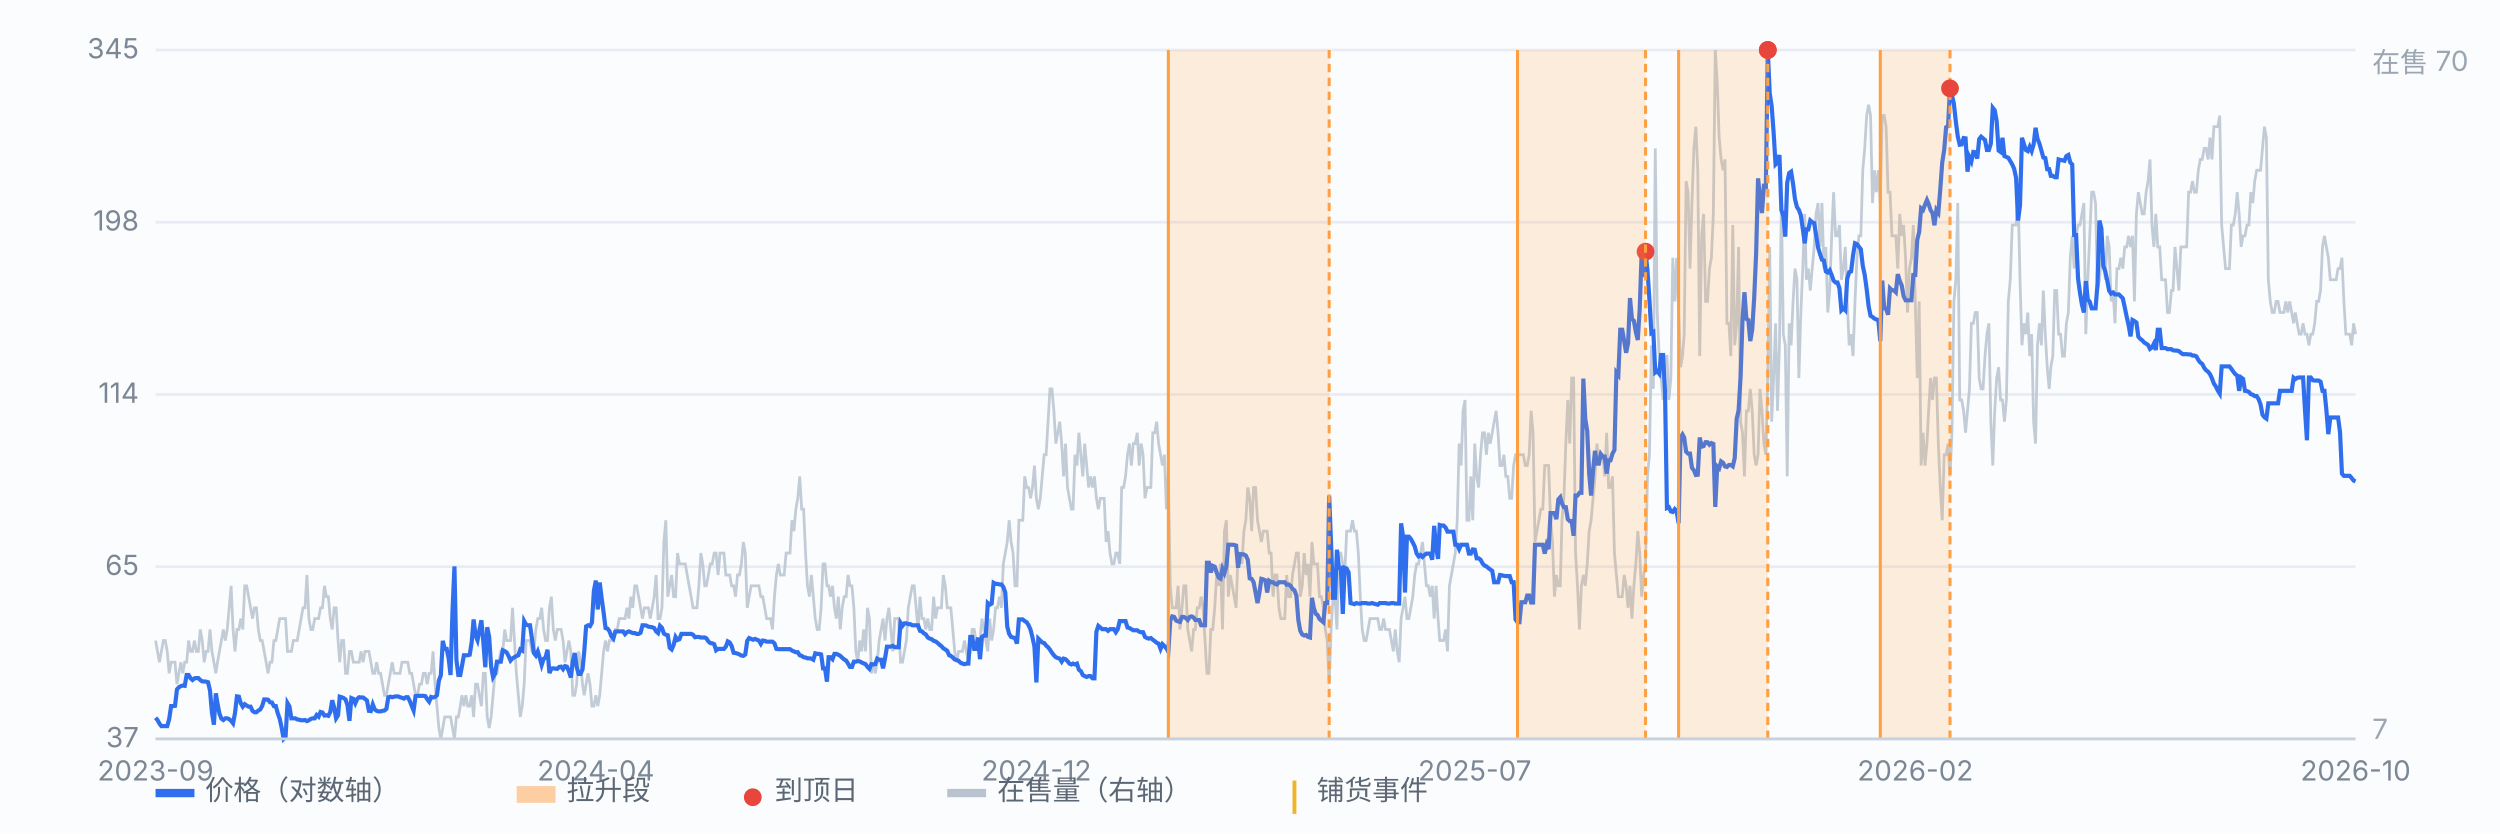
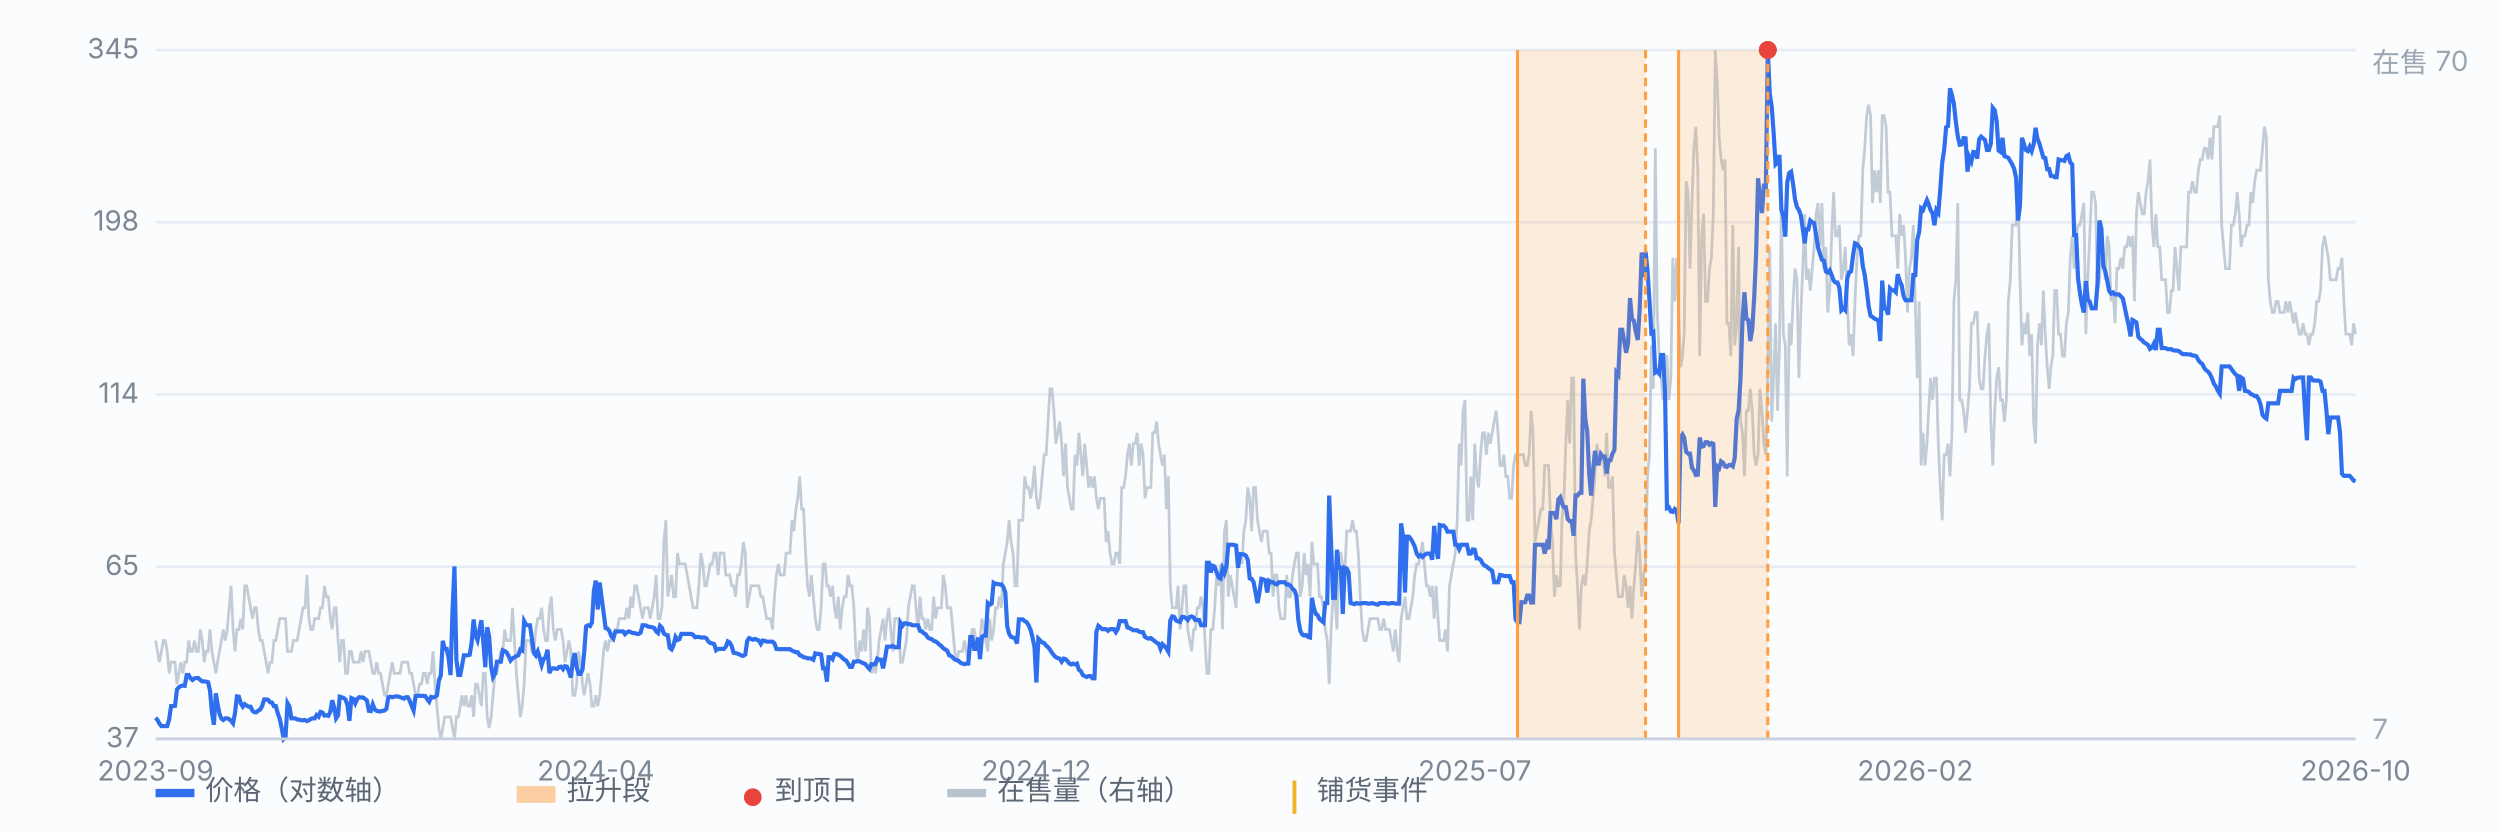
<svg xmlns="http://www.w3.org/2000/svg" viewBox="0 0 900 300" preserveAspectRatio="xMidYMid meet" style="width:100%;max-width:900px;height:auto;display:block" font-family="-apple-system,Segoe UI,Microsoft YaHei,sans-serif" font-size="10">
  <rect x="0" y="0" width="900" height="300" fill="#fbfcfe" />
  <line x1="56" y1="266.0" x2="848" y2="266.0" stroke="#e8edf5" stroke-width="1" />
  <text x="50" y="269.0" text-anchor="end" fill="#7b8794">37</text>
  <line x1="56" y1="204.0" x2="848" y2="204.0" stroke="#e8edf5" stroke-width="1" />
  <text x="50" y="207.0" text-anchor="end" fill="#7b8794">65</text>
  <line x1="56" y1="142.0" x2="848" y2="142.0" stroke="#e8edf5" stroke-width="1" />
  <text x="50" y="145.0" text-anchor="end" fill="#7b8794">114</text>
  <line x1="56" y1="80.0" x2="848" y2="80.0" stroke="#e8edf5" stroke-width="1" />
  <text x="50" y="83.0" text-anchor="end" fill="#7b8794">198</text>
  <line x1="56" y1="18.0" x2="848" y2="18.0" stroke="#e8edf5" stroke-width="1" />
  <text x="50" y="21.0" text-anchor="end" fill="#7b8794">345</text>
  <path d="M56.0 230.6 L56.7 234.5 L57.4 238.4 L58.1 234.5 L58.8 230.6 L59.5 230.6 L60.2 234.5 L60.9 242.4 L61.6 238.4 L62.3 238.4 L63.0 238.4 L63.7 246.3 L64.4 242.4 L65.1 238.4 L65.8 242.4 L66.5 238.4 L67.2 238.4 L67.9 230.6 L68.6 234.5 L69.3 234.5 L70.0 230.6 L70.7 234.5 L71.4 234.5 L72.1 226.6 L72.8 230.6 L73.5 238.4 L74.2 234.5 L74.9 234.5 L75.6 226.6 L76.3 234.5 L77.0 238.4 L77.7 242.4 L78.3 238.4 L79.0 234.5 L79.7 230.6 L80.4 226.6 L81.1 230.6 L81.8 226.6 L82.5 218.8 L83.2 210.9 L83.9 226.6 L84.6 234.5 L85.3 226.6 L86.0 226.6 L86.7 222.7 L87.4 226.6 L88.1 210.9 L88.8 210.9 L89.5 214.8 L90.2 218.8 L90.9 222.7 L91.6 218.8 L92.3 218.8 L93.0 226.6 L93.7 230.6 L94.4 230.6 L95.1 234.5 L95.8 238.4 L96.5 242.4 L97.2 238.4 L97.9 238.4 L98.6 230.6 L99.3 230.6 L100.0 226.6 L100.7 222.7 L101.4 222.7 L102.1 222.7 L102.8 222.7 L103.5 234.5 L104.2 234.5 L104.9 234.5 L105.6 230.6 L106.3 230.6 L107.0 230.6 L107.7 226.6 L108.4 222.7 L109.1 218.8 L109.8 218.8 L110.5 207.0 L111.2 222.7 L111.9 226.6 L112.6 226.6 L113.3 222.7 L114.0 222.7 L114.7 222.7 L115.4 218.8 L116.1 218.8 L116.8 210.9 L117.5 214.8 L118.2 214.8 L118.9 222.7 L119.6 226.6 L120.3 218.8 L121.0 218.8 L121.7 230.6 L122.3 238.4 L123.0 230.6 L123.7 230.6 L124.4 242.4 L125.1 242.4 L125.8 234.5 L126.5 234.5 L127.2 238.4 L127.9 238.4 L128.6 238.4 L129.3 238.4 L130.0 234.5 L130.7 238.4 L131.4 234.5 L132.1 234.5 L132.8 234.5 L133.5 238.4 L134.2 242.4 L134.9 242.4 L135.6 238.4 L136.3 242.4 L137.0 242.4 L137.7 246.3 L138.4 250.3 L139.1 250.3 L139.8 246.3 L140.5 242.4 L141.2 238.4 L141.9 242.4 L142.6 242.4 L143.3 242.4 L144.0 242.4 L144.7 238.4 L145.4 238.4 L146.1 238.4 L146.8 238.4 L147.5 242.4 L148.2 242.4 L148.9 246.3 L149.6 250.3 L150.3 250.3 L151.0 246.3 L151.7 246.3 L152.4 242.4 L153.1 242.4 L153.8 246.3 L154.5 242.4 L155.2 242.4 L155.9 234.5 L156.6 246.3 L157.3 254.2 L158.0 262.1 L158.7 266.0 L159.4 262.1 L160.1 258.1 L160.8 258.1 L161.5 258.1 L162.2 258.1 L162.9 262.1 L163.6 266.0 L164.3 258.1 L165.0 258.1 L165.7 254.2 L166.3 250.3 L167.0 254.2 L167.7 250.3 L168.4 254.2 L169.1 254.2 L169.8 250.3 L170.5 258.1 L171.2 246.3 L171.9 246.3 L172.6 250.3 L173.3 254.2 L174.0 242.4 L174.7 242.4 L175.4 258.1 L176.1 262.1 L176.8 258.1 L177.5 250.3 L178.2 242.4 L178.9 242.4 L179.6 238.4 L180.3 234.5 L181.0 234.5 L181.7 226.6 L182.4 230.6 L183.1 230.6 L183.8 230.6 L184.5 218.8 L185.2 230.6 L185.9 242.4 L186.6 250.3 L187.3 258.1 L188.0 254.2 L188.7 246.3 L189.4 230.6 L190.1 230.6 L190.8 230.6 L191.5 234.5 L192.2 234.5 L192.9 226.6 L193.6 222.7 L194.3 222.7 L195.0 218.8 L195.7 226.6 L196.4 230.6 L197.1 230.6 L197.8 218.8 L198.5 214.8 L199.2 226.6 L199.9 230.6 L200.6 226.6 L201.3 226.6 L202.0 226.6 L202.7 230.6 L203.4 238.4 L204.1 234.5 L204.8 230.6 L205.5 234.5 L206.2 250.3 L206.9 250.3 L207.6 246.3 L208.3 234.5 L209.0 238.4 L209.7 246.3 L210.3 250.3 L211.0 246.3 L211.7 242.4 L212.4 246.3 L213.1 254.2 L213.8 254.2 L214.5 250.3 L215.2 254.2 L215.9 250.3 L216.6 242.4 L217.3 234.5 L218.0 230.6 L218.7 234.5 L219.4 230.6 L220.1 230.6 L220.8 230.6 L221.5 226.6 L222.2 226.6 L222.9 222.7 L223.6 222.7 L224.3 222.7 L225.0 222.7 L225.7 218.8 L226.4 222.7 L227.1 214.8 L227.8 218.8 L228.5 210.9 L229.2 210.9 L229.9 214.8 L230.6 218.8 L231.3 222.7 L232.0 218.8 L232.7 218.8 L233.4 218.8 L234.1 222.7 L234.8 218.8 L235.5 214.8 L236.2 207.0 L236.9 222.7 L237.6 222.7 L238.3 218.8 L239.0 195.1 L239.7 187.3 L240.4 214.8 L241.1 210.9 L241.8 207.0 L242.5 214.8 L243.2 214.8 L243.9 199.1 L244.6 203.0 L245.3 203.0 L246.0 203.0 L246.7 203.0 L247.4 207.0 L248.1 210.9 L248.8 214.8 L249.5 218.8 L250.2 218.8 L250.9 218.8 L251.6 210.9 L252.3 199.1 L253.0 203.0 L253.7 210.9 L254.3 210.9 L255.0 207.0 L255.7 203.0 L256.4 203.0 L257.1 199.1 L257.8 199.1 L258.5 207.0 L259.2 199.1 L259.9 199.1 L260.6 199.1 L261.3 207.0 L262.0 207.0 L262.7 207.0 L263.4 210.9 L264.1 210.9 L264.8 214.8 L265.5 207.0 L266.2 207.0 L266.9 203.0 L267.6 195.1 L268.3 199.1 L269.0 218.8 L269.7 214.8 L270.4 210.9 L271.1 210.9 L271.8 210.9 L272.5 210.9 L273.2 210.9 L273.9 214.8 L274.6 214.8 L275.3 218.8 L276.0 222.7 L276.7 222.7 L277.4 222.7 L278.1 226.6 L278.8 214.8 L279.5 207.0 L280.2 203.0 L280.9 207.0 L281.6 207.0 L282.3 207.0 L283.0 199.1 L283.7 199.1 L284.4 199.1 L285.1 187.3 L285.8 191.2 L286.5 183.3 L287.2 179.4 L287.9 171.5 L288.6 183.3 L289.3 183.3 L290.0 199.1 L290.7 210.9 L291.4 214.8 L292.1 207.0 L292.8 214.8 L293.5 222.7 L294.2 226.6 L294.9 226.6 L295.6 218.8 L296.3 203.0 L297.0 203.0 L297.7 210.9 L298.3 210.9 L299.0 214.8 L299.7 210.9 L300.4 218.8 L301.1 222.7 L301.8 214.8 L302.5 226.6 L303.2 218.8 L303.9 214.8 L304.6 214.8 L305.3 207.0 L306.0 210.9 L306.7 210.9 L307.4 218.8 L308.1 234.5 L308.8 238.4 L309.5 230.6 L310.2 234.5 L310.9 226.6 L311.6 234.5 L312.3 218.8 L313.0 222.7 L313.7 242.4 L314.4 238.4 L315.1 242.4 L315.8 238.4 L316.5 230.6 L317.2 226.6 L317.9 222.7 L318.6 230.6 L319.3 222.7 L320.0 218.8 L320.7 226.6 L321.4 234.5 L322.1 222.7 L322.8 222.7 L323.5 222.7 L324.2 238.4 L324.9 238.4 L325.6 234.5 L326.3 230.6 L327.0 218.8 L327.7 214.8 L328.4 210.9 L329.1 210.9 L329.8 218.8 L330.5 226.6 L331.2 214.8 L331.9 222.7 L332.6 222.7 L333.3 226.6 L334.0 222.7 L334.7 226.6 L335.4 226.6 L336.1 214.8 L336.8 222.7 L337.5 218.8 L338.2 218.8 L338.9 218.8 L339.6 207.0 L340.3 210.9 L341.0 218.8 L341.7 218.8 L342.3 218.8 L343.0 226.6 L343.7 234.5 L344.4 238.4 L345.1 234.5 L345.8 234.5 L346.5 234.5 L347.2 230.6 L347.9 234.5 L348.6 238.4 L349.3 234.5 L350.0 226.6 L350.7 226.6 L351.4 230.6 L352.1 230.6 L352.8 230.6 L353.5 222.7 L354.2 226.6 L354.9 230.6 L355.6 234.5 L356.3 222.7 L357.0 230.6 L357.7 226.6 L358.4 218.8 L359.1 218.8 L359.8 214.8 L360.5 218.8 L361.2 203.0 L361.9 199.1 L362.6 195.1 L363.3 187.3 L364.0 195.1 L364.7 199.1 L365.4 210.9 L366.1 210.9 L366.8 187.3 L367.5 187.3 L368.2 187.3 L368.9 171.5 L369.6 175.5 L370.3 175.5 L371.0 179.4 L371.7 175.5 L372.4 167.6 L373.1 179.4 L373.8 183.3 L374.5 179.4 L375.2 171.5 L375.9 163.7 L376.6 163.7 L377.3 151.8 L378.0 140.0 L378.7 140.0 L379.4 147.9 L380.1 159.7 L380.8 155.8 L381.5 151.8 L382.2 159.7 L382.9 171.5 L383.6 159.7 L384.3 175.5 L385.0 179.4 L385.7 183.3 L386.3 183.3 L387.0 163.7 L387.7 167.6 L388.4 155.8 L389.1 163.7 L389.8 171.5 L390.5 159.7 L391.2 167.6 L391.9 175.5 L392.6 171.5 L393.3 175.5 L394.0 171.5 L394.7 179.4 L395.4 183.3 L396.1 179.4 L396.8 179.4 L397.5 179.4 L398.2 195.1 L398.9 191.2 L399.6 199.1 L400.3 203.0 L401.0 203.0 L401.7 199.1 L402.4 199.1 L403.1 203.0 L403.8 175.5 L404.5 175.5 L405.2 171.5 L405.9 163.7 L406.6 159.7 L407.3 167.6 L408.0 159.7 L408.7 159.7 L409.4 155.8 L410.1 167.6 L410.8 159.7 L411.5 163.7 L412.2 179.4 L412.9 175.5 L413.6 175.5 L414.3 175.5 L415.0 155.8 L415.7 155.8 L416.4 151.8 L417.1 159.7 L417.8 163.7 L418.5 167.6 L419.2 163.7 L419.9 183.3 L420.6 171.5 L421.3 210.9 L422.0 218.8 L422.7 218.8 L423.4 218.8 L424.1 210.9 L424.8 226.6 L425.5 218.8 L426.2 210.9 L426.9 210.9 L427.6 226.6 L428.3 230.6 L429.0 234.5 L429.7 226.6 L430.3 226.6 L431.0 218.8 L431.7 218.8 L432.4 214.8 L433.1 218.8 L433.8 230.6 L434.5 242.4 L435.2 242.4 L435.9 226.6 L436.6 226.6 L437.3 218.8 L438.0 207.0 L438.7 210.9 L439.4 203.0 L440.1 226.6 L440.8 191.2 L441.5 187.3 L442.2 214.8 L442.9 207.0 L443.6 210.9 L444.3 214.8 L445.0 218.8 L445.7 199.1 L446.4 199.1 L447.1 203.0 L447.8 191.2 L448.5 187.3 L449.2 175.5 L449.9 179.4 L450.6 191.2 L451.3 175.5 L452.0 175.5 L452.7 187.3 L453.4 191.2 L454.1 195.1 L454.8 191.2 L455.5 191.2 L456.2 191.2 L456.9 199.1 L457.6 199.1 L458.3 214.8 L459.0 207.0 L459.7 207.0 L460.4 218.8 L461.1 222.7 L461.8 222.7 L462.5 222.7 L463.2 207.0 L463.9 214.8 L464.6 214.8 L465.3 207.0 L466.0 203.0 L466.7 199.1 L467.4 199.1 L468.1 214.8 L468.8 210.9 L469.5 199.1 L470.2 207.0 L470.9 203.0 L471.6 214.8 L472.3 195.1 L473.0 203.0 L473.7 203.0 L474.3 203.0 L475.0 214.8 L475.7 214.8 L476.4 218.8 L477.1 226.6 L477.8 230.6 L478.5 246.3 L479.2 226.6 L479.9 214.8 L480.6 214.8 L481.3 226.6 L482.0 199.1 L482.7 199.1 L483.4 203.0 L484.1 207.0 L484.8 191.2 L485.5 191.2 L486.2 191.2 L486.9 187.3 L487.6 191.2 L488.3 191.2 L489.0 199.1 L489.7 214.8 L490.4 226.6 L491.1 230.6 L491.8 230.6 L492.5 226.6 L493.2 222.7 L493.9 222.7 L494.6 222.7 L495.3 222.7 L496.0 222.7 L496.7 226.6 L497.4 226.6 L498.1 222.7 L498.8 226.6 L499.5 226.6 L500.2 226.6 L500.9 230.6 L501.6 234.5 L502.3 226.6 L503.0 234.5 L503.7 238.4 L504.4 222.7 L505.1 218.8 L505.8 214.8 L506.5 222.7 L507.2 222.7 L507.9 218.8 L508.6 214.8 L509.3 207.0 L510.0 203.0 L510.7 203.0 L511.4 199.1 L512.1 195.1 L512.8 203.0 L513.5 210.9 L514.2 210.9 L514.9 214.8 L515.6 210.9 L516.3 222.7 L517.0 210.9 L517.7 222.7 L518.3 230.6 L519.0 230.6 L519.7 230.6 L520.4 226.6 L521.1 234.5 L521.8 210.9 L522.5 207.0 L523.2 203.0 L523.9 199.1 L524.6 187.3 L525.3 159.7 L526.0 167.6 L526.7 147.9 L527.4 144.0 L528.1 187.3 L528.8 187.3 L529.5 171.5 L530.2 187.3 L530.9 159.7 L531.6 171.5 L532.3 175.5 L533.0 163.7 L533.7 155.8 L534.4 155.8 L535.1 163.7 L535.8 155.8 L536.5 159.7 L537.2 155.8 L537.9 151.8 L538.6 147.9 L539.3 155.8 L540.0 167.6 L540.7 167.6 L541.4 163.7 L542.1 171.5 L542.8 171.5 L543.5 179.4 L544.2 179.4 L544.9 167.6 L545.6 163.7 L546.3 163.7 L547.0 163.7 L547.7 163.7 L548.4 163.7 L549.1 167.6 L549.8 167.6 L550.5 163.7 L551.2 147.9 L551.9 155.8 L552.6 195.1 L553.3 191.2 L554.0 187.3 L554.7 183.3 L555.4 183.3 L556.1 167.6 L556.8 167.6 L557.5 167.6 L558.2 187.3 L558.9 195.1 L559.6 214.8 L560.3 207.0 L561.0 210.9 L561.7 210.9 L562.3 187.3 L563.0 179.4 L563.7 159.7 L564.4 144.0 L565.1 159.7 L565.8 136.1 L566.5 136.1 L567.2 199.1 L567.9 210.9 L568.6 226.6 L569.3 210.9 L570.0 207.0 L570.7 210.9 L571.4 203.0 L572.1 191.2 L572.8 187.3 L573.5 179.4 L574.2 171.5 L574.9 159.7 L575.6 167.6 L576.3 163.7 L577.0 163.7 L577.7 171.5 L578.4 155.8 L579.1 175.5 L579.8 175.5 L580.5 171.5 L581.2 199.1 L581.9 207.0 L582.6 214.8 L583.3 214.8 L584.0 214.8 L584.7 207.0 L585.4 210.9 L586.1 218.8 L586.8 210.9 L587.5 222.7 L588.2 210.9 L588.9 203.0 L589.6 191.2 L590.3 199.1 L591.0 214.8 L591.7 207.0 L592.4 203.0 L593.1 171.5 L593.8 163.7 L594.5 124.3 L595.2 140.0 L595.9 53.4 L596.6 112.5 L597.3 128.2 L598.0 136.1 L598.7 144.0 L599.4 128.2 L600.1 128.2 L600.8 144.0 L601.5 136.1 L602.2 92.8 L602.9 108.5 L603.6 92.8 L604.3 112.5 L605.0 132.2 L605.7 128.2 L606.3 120.3 L607.0 65.2 L607.7 69.2 L608.4 96.7 L609.1 73.1 L609.8 53.4 L610.5 45.6 L611.2 61.3 L611.9 128.2 L612.6 84.9 L613.3 77.0 L614.0 108.5 L614.7 108.5 L615.4 96.7 L616.1 92.8 L616.8 77.0 L617.5 18.0 L618.2 29.8 L618.9 49.5 L619.6 57.4 L620.3 61.3 L621.0 57.4 L621.7 116.4 L622.4 116.4 L623.1 128.2 L623.8 81.0 L624.5 124.3 L625.2 116.4 L625.9 88.9 L626.6 151.8 L627.3 155.8 L628.0 171.5 L628.7 147.9 L629.4 147.9 L630.1 140.0 L630.8 147.9 L631.5 163.7 L632.2 167.6 L632.9 163.7 L633.6 140.0 L634.3 147.9 L635.0 159.7 L635.7 163.7 L636.4 136.1 L637.1 88.9 L637.8 151.8 L638.5 136.1 L639.2 116.4 L639.9 147.9 L640.6 124.3 L641.3 73.1 L642.0 120.3 L642.7 124.3 L643.4 171.5 L644.1 116.4 L644.8 124.3 L645.5 108.5 L646.2 96.7 L646.9 100.7 L647.6 136.1 L648.3 112.5 L649.0 96.7 L649.7 77.0 L650.3 100.7 L651.0 96.7 L651.7 104.6 L652.4 96.7 L653.1 88.9 L653.8 77.0 L654.5 73.1 L655.2 88.9 L655.9 73.1 L656.6 96.7 L657.3 88.9 L658.0 112.5 L658.7 104.6 L659.4 84.9 L660.1 69.2 L660.8 84.9 L661.5 84.9 L662.2 81.0 L662.9 100.7 L663.6 96.7 L664.3 88.9 L665.0 108.5 L665.7 124.3 L666.4 120.3 L667.1 128.2 L667.8 108.5 L668.5 92.8 L669.2 84.9 L669.9 84.9 L670.6 61.3 L671.3 53.4 L672.0 41.6 L672.7 37.7 L673.4 41.6 L674.1 73.1 L674.8 61.3 L675.5 69.2 L676.2 61.3 L676.9 73.1 L677.6 41.6 L678.3 41.6 L679.0 45.6 L679.7 69.2 L680.4 69.2 L681.1 84.9 L681.8 84.9 L682.5 84.9 L683.2 96.7 L683.9 77.0 L684.6 84.9 L685.3 81.0 L686.0 92.8 L686.7 112.5 L687.4 96.7 L688.1 92.8 L688.8 81.0 L689.5 108.5 L690.2 136.1 L690.9 108.5 L691.6 167.6 L692.3 155.8 L693.0 167.6 L693.7 159.7 L694.3 147.9 L695.0 136.1 L695.7 144.0 L696.4 136.1 L697.1 136.1 L697.8 159.7 L698.5 175.5 L699.2 187.3 L699.9 163.7 L700.6 163.7 L701.3 159.7 L702.0 171.5 L702.7 155.8 L703.4 108.5 L704.1 100.7 L704.8 73.1 L705.5 144.0 L706.2 144.0 L706.9 147.9 L707.6 155.8 L708.3 147.9 L709.0 140.0 L709.7 116.4 L710.4 116.4 L711.1 112.5 L711.8 112.5 L712.5 136.1 L713.2 140.0 L713.9 140.0 L714.6 128.2 L715.3 120.3 L716.0 116.4 L716.7 151.8 L717.4 167.6 L718.1 147.9 L718.8 136.1 L719.5 132.2 L720.2 144.0 L720.9 144.0 L721.6 151.8 L722.3 144.0 L723.0 108.5 L723.7 100.7 L724.4 81.0 L725.1 81.0 L725.8 81.0 L726.5 69.2 L727.2 100.7 L727.9 124.3 L728.6 116.4 L729.3 120.3 L730.0 112.5 L730.7 128.2 L731.4 120.3 L732.1 151.8 L732.8 159.7 L733.5 124.3 L734.2 116.4 L734.9 124.3 L735.6 104.6 L736.3 120.3 L737.0 132.2 L737.7 140.0 L738.3 132.2 L739.0 128.2 L739.7 104.6 L740.4 104.6 L741.1 120.3 L741.8 120.3 L742.5 128.2 L743.2 128.2 L743.9 116.4 L744.6 112.5 L745.3 92.8 L746.0 84.9 L746.7 96.7 L747.4 84.9 L748.1 81.0 L748.8 81.0 L749.5 77.0 L750.2 73.1 L750.9 120.3 L751.6 100.7 L752.3 84.9 L753.0 69.2 L753.7 69.2 L754.4 73.1 L755.1 104.6 L755.8 100.7 L756.5 92.8 L757.2 92.8 L757.9 100.7 L758.6 84.9 L759.3 88.9 L760.0 108.5 L760.7 104.6 L761.4 116.4 L762.1 96.7 L762.8 96.7 L763.5 92.8 L764.2 96.7 L764.9 88.9 L765.6 88.9 L766.3 84.9 L767.0 88.9 L767.7 84.9 L768.4 108.5 L769.1 77.0 L769.8 69.2 L770.5 73.1 L771.2 77.0 L771.9 77.0 L772.6 69.2 L773.3 65.2 L774.0 57.4 L774.7 81.0 L775.4 88.9 L776.1 77.0 L776.8 88.9 L777.5 88.9 L778.2 100.7 L778.9 100.7 L779.6 100.7 L780.3 112.5 L781.0 112.5 L781.7 104.6 L782.3 104.6 L783.0 88.9 L783.7 96.7 L784.4 104.6 L785.1 88.9 L785.8 88.9 L786.5 88.9 L787.2 88.9 L787.9 69.2 L788.6 69.2 L789.3 65.2 L790.0 69.2 L790.7 69.2 L791.4 61.3 L792.1 57.4 L792.8 57.4 L793.5 53.4 L794.2 53.4 L794.9 57.4 L795.6 49.5 L796.3 57.4 L797.0 45.6 L797.7 45.6 L798.4 45.6 L799.1 41.6 L799.8 81.0 L800.5 88.9 L801.2 96.7 L801.9 96.7 L802.6 96.7 L803.3 81.0 L804.0 81.0 L804.7 77.0 L805.4 69.2 L806.1 77.0 L806.8 88.9 L807.5 84.9 L808.2 84.9 L808.9 81.0 L809.6 81.0 L810.3 69.2 L811.0 73.1 L811.7 65.2 L812.4 61.3 L813.1 61.3 L813.8 61.3 L814.5 53.4 L815.2 45.6 L815.9 49.5 L816.6 100.7 L817.3 108.5 L818.0 112.5 L818.7 112.5 L819.4 108.5 L820.1 108.5 L820.8 112.5 L821.5 112.5 L822.2 112.5 L822.9 108.5 L823.6 112.5 L824.3 108.5 L825.0 112.5 L825.7 116.4 L826.3 112.5 L827.0 116.4 L827.7 120.3 L828.4 120.3 L829.1 116.4 L829.8 120.3 L830.5 120.3 L831.2 124.3 L831.9 120.3 L832.6 120.3 L833.3 116.4 L834.0 108.5 L834.7 108.5 L835.4 104.6 L836.1 88.9 L836.8 84.9 L837.5 88.9 L838.2 92.8 L838.9 100.7 L839.6 100.7 L840.3 100.7 L841.0 100.7 L841.7 96.7 L842.4 96.7 L843.1 92.8 L843.8 108.5 L844.5 120.3 L845.2 120.3 L845.9 120.3 L846.6 124.3 L847.3 116.4 L848.0 120.3" fill="none" stroke="#b9c3cf" stroke-width="1" opacity="0.85" />
  <text x="854" y="26" fill="#9aa6b2">在售 70</text>
  <text x="854" y="266" fill="#9aa6b2">7</text>
  <path d="M56.0 258.4 L56.7 259.2 L57.4 260.5 L58.1 261.4 L58.8 261.4 L59.5 261.4 L60.2 261.4 L60.9 258.9 L61.6 254.2 L62.3 254.2 L63.0 254.1 L63.7 248.2 L64.4 247.4 L65.1 247.0 L65.8 246.8 L66.5 246.9 L67.2 243.0 L67.9 243.0 L68.6 244.2 L69.3 244.8 L70.0 244.2 L70.7 244.1 L71.4 244.1 L72.1 244.8 L72.8 245.3 L73.5 245.3 L74.2 245.4 L74.9 245.6 L75.6 248.6 L76.3 256.6 L77.0 260.9 L77.7 249.6 L78.3 253.3 L79.0 256.9 L79.7 258.7 L80.4 259.2 L81.1 258.6 L81.8 258.6 L82.5 258.9 L83.2 259.5 L83.9 260.4 L84.6 256.7 L85.3 250.7 L86.0 250.8 L86.7 253.2 L87.4 254.4 L88.1 253.5 L88.8 254.0 L89.5 254.4 L90.2 254.4 L90.9 255.9 L91.6 256.4 L92.3 256.4 L93.0 255.8 L93.7 255.4 L94.4 254.1 L95.1 251.8 L95.8 251.8 L96.5 251.9 L97.2 252.8 L97.9 252.9 L98.6 254.2 L99.3 254.2 L100.0 256.8 L100.7 258.8 L101.4 262.0 L102.1 266.0 L102.8 265.3 L103.5 253.1 L104.2 254.3 L104.9 258.6 L105.6 258.6 L106.3 258.6 L107.0 259.0 L107.7 259.1 L108.4 259.3 L109.1 259.3 L109.8 259.2 L110.5 259.6 L111.2 259.3 L111.9 258.8 L112.6 258.6 L113.3 258.6 L114.0 257.4 L114.7 258.0 L115.4 256.3 L116.1 256.5 L116.8 257.6 L117.5 257.5 L118.2 257.7 L118.9 256.3 L119.6 252.1 L120.3 254.7 L121.0 258.6 L121.7 257.5 L122.3 250.8 L123.0 251.0 L123.7 251.3 L124.4 251.8 L125.1 253.9 L125.8 259.5 L126.5 251.3 L127.2 251.6 L127.9 253.2 L128.6 251.6 L129.3 251.0 L130.0 251.1 L130.7 251.1 L131.4 251.6 L132.1 252.2 L132.8 255.9 L133.5 256.0 L134.2 253.6 L134.9 255.4 L135.6 255.9 L136.3 256.1 L137.0 256.1 L137.7 255.9 L138.4 255.8 L139.1 255.2 L139.8 251.0 L140.5 250.8 L141.2 251.0 L141.9 250.8 L142.6 250.7 L143.3 250.7 L144.0 251.0 L144.7 251.2 L145.4 251.5 L146.1 251.0 L146.8 251.0 L147.5 252.3 L148.2 254.1 L148.9 255.8 L149.6 250.6 L150.3 250.5 L151.0 250.5 L151.7 250.5 L152.4 250.5 L153.1 250.6 L153.8 251.7 L154.5 252.6 L155.2 250.9 L155.9 251.1 L156.6 250.9 L157.3 250.3 L158.0 245.0 L158.7 243.1 L159.4 230.7 L160.1 233.6 L160.8 233.6 L161.5 236.9 L162.2 243.0 L162.9 219.9 L163.6 203.9 L164.3 237.5 L165.0 243.0 L165.7 243.0 L166.3 239.8 L167.0 235.9 L167.7 235.9 L168.4 235.9 L169.1 235.7 L169.8 231.2 L170.5 223.0 L171.2 228.8 L171.9 230.5 L172.6 226.8 L173.3 223.3 L174.0 231.2 L174.7 240.2 L175.4 225.8 L176.1 229.3 L176.8 239.9 L177.5 243.8 L178.2 242.6 L178.9 238.2 L179.6 238.2 L180.3 238.2 L181.0 234.1 L181.7 234.4 L182.4 234.9 L183.1 236.2 L183.8 237.8 L184.5 237.0 L185.2 236.6 L185.9 236.2 L186.6 235.9 L187.3 233.8 L188.0 234.2 L188.7 223.6 L189.4 224.9 L190.1 225.1 L190.8 225.1 L191.5 229.9 L192.2 235.1 L192.9 236.0 L193.6 234.5 L194.3 236.8 L195.0 239.4 L195.7 237.2 L196.4 236.7 L197.1 233.9 L197.8 242.3 L198.5 240.7 L199.2 240.6 L199.9 240.7 L200.6 240.8 L201.3 240.1 L202.0 240.0 L202.7 240.9 L203.4 239.8 L204.1 240.0 L204.8 241.7 L205.5 243.9 L206.2 238.2 L206.9 235.1 L207.6 240.1 L208.3 242.6 L209.0 242.6 L209.7 241.0 L210.3 234.9 L211.0 225.5 L211.7 225.1 L212.4 225.4 L213.1 224.1 L213.8 212.7 L214.5 209.0 L215.2 219.4 L215.9 209.7 L216.6 215.4 L217.3 220.5 L218.0 226.1 L218.7 226.3 L219.4 227.2 L220.1 229.1 L220.8 229.9 L221.5 227.4 L222.2 227.3 L222.9 227.3 L223.6 227.3 L224.3 227.3 L225.0 228.3 L225.7 227.6 L226.4 227.3 L227.1 227.6 L227.8 227.9 L228.5 227.9 L229.2 228.2 L229.9 228.2 L230.6 227.8 L231.3 225.1 L232.0 225.1 L232.7 225.2 L233.4 225.6 L234.1 225.7 L234.8 225.8 L235.5 226.1 L236.2 227.3 L236.9 227.9 L237.6 225.3 L238.3 226.0 L239.0 228.1 L239.7 228.5 L240.4 228.7 L241.1 233.2 L241.8 233.8 L242.5 232.2 L243.2 229.3 L243.9 230.4 L244.6 230.1 L245.3 228.2 L246.0 228.2 L246.7 228.2 L247.4 228.2 L248.1 228.2 L248.8 228.2 L249.5 228.5 L250.2 229.4 L250.9 229.3 L251.6 229.3 L252.3 229.5 L253.0 229.5 L253.7 229.5 L254.3 229.8 L255.0 230.9 L255.7 231.5 L256.4 231.6 L257.1 231.9 L257.8 234.1 L258.5 233.6 L259.2 233.6 L259.9 233.6 L260.6 233.6 L261.3 232.8 L262.0 230.9 L262.7 231.3 L263.4 232.6 L264.1 235.0 L264.8 235.1 L265.5 235.3 L266.2 235.6 L266.9 236.0 L267.6 236.1 L268.3 235.6 L269.0 230.7 L269.7 229.7 L270.4 230.0 L271.1 230.3 L271.8 230.0 L272.5 230.3 L273.2 230.6 L273.9 231.8 L274.6 230.6 L275.3 230.7 L276.0 231.0 L276.7 231.0 L277.4 231.0 L278.1 231.0 L278.8 231.6 L279.5 233.6 L280.2 233.7 L280.9 233.7 L281.6 233.7 L282.3 233.7 L283.0 233.7 L283.7 233.7 L284.4 233.7 L285.1 234.2 L285.8 234.5 L286.5 234.8 L287.2 234.8 L287.9 235.9 L288.6 236.1 L289.3 236.6 L290.0 236.7 L290.7 237.0 L291.4 237.0 L292.1 237.1 L292.8 237.5 L293.5 235.2 L294.2 235.4 L294.9 235.4 L295.6 235.6 L296.3 240.6 L297.0 240.6 L297.7 245.4 L298.3 236.6 L299.0 236.6 L299.7 237.3 L300.4 235.4 L301.1 235.4 L301.8 235.7 L302.5 236.1 L303.2 236.8 L303.9 237.4 L304.6 237.8 L305.3 238.9 L306.0 240.1 L306.7 240.1 L307.4 238.2 L308.1 238.2 L308.8 238.0 L309.5 238.1 L310.2 238.5 L310.9 238.8 L311.6 239.1 L312.3 240.1 L313.0 240.8 L313.7 239.1 L314.4 239.2 L315.1 239.1 L315.8 237.1 L316.5 237.5 L317.2 237.5 L317.9 240.6 L318.6 237.1 L319.3 232.8 L320.0 232.8 L320.7 232.8 L321.4 232.5 L322.1 233.0 L322.8 233.0 L323.5 233.0 L324.2 224.2 L324.9 225.3 L325.6 224.4 L326.3 224.4 L327.0 224.7 L327.7 224.7 L328.4 225.1 L329.1 225.1 L329.8 225.1 L330.5 225.1 L331.2 227.1 L331.9 227.3 L332.6 228.0 L333.3 228.4 L334.0 229.5 L334.7 229.9 L335.4 230.1 L336.1 230.7 L336.8 230.9 L337.5 231.4 L338.2 232.1 L338.9 232.6 L339.6 233.4 L340.3 233.8 L341.0 234.3 L341.7 235.9 L342.3 236.1 L343.0 236.7 L343.7 237.4 L344.4 237.6 L345.1 237.9 L345.8 238.6 L346.5 238.9 L347.2 239.1 L347.9 238.9 L348.6 238.9 L349.3 229.3 L350.0 229.3 L350.7 233.6 L351.4 233.6 L352.1 229.5 L352.8 237.3 L353.5 229.3 L354.2 228.8 L354.9 228.8 L355.6 217.1 L356.3 217.7 L357.0 217.3 L357.7 209.8 L358.4 210.2 L359.1 210.2 L359.8 210.4 L360.5 210.4 L361.2 211.3 L361.9 213.3 L362.6 225.5 L363.3 228.2 L364.0 229.3 L364.7 229.5 L365.4 229.7 L366.1 231.7 L366.8 223.0 L367.5 223.0 L368.2 223.0 L368.9 223.6 L369.6 224.0 L370.3 225.1 L371.0 226.7 L371.7 229.5 L372.4 232.8 L373.1 245.7 L373.8 229.9 L374.5 230.6 L375.2 231.3 L375.9 231.5 L376.6 232.4 L377.3 233.0 L378.0 233.9 L378.7 235.0 L379.4 235.9 L380.1 236.6 L380.8 236.9 L381.5 237.1 L382.2 238.2 L382.9 237.1 L383.6 237.3 L384.3 238.0 L385.0 238.9 L385.7 239.2 L386.3 238.9 L387.0 239.2 L387.7 238.9 L388.4 241.1 L389.1 241.6 L389.8 243.0 L390.5 243.4 L391.2 243.7 L391.9 243.4 L392.6 243.4 L393.3 244.2 L394.0 244.2 L394.7 227.4 L395.4 225.3 L396.1 225.9 L396.8 226.5 L397.5 226.5 L398.2 226.5 L398.9 227.1 L399.6 226.5 L400.3 226.5 L401.0 226.5 L401.7 227.6 L402.4 226.5 L403.1 223.6 L403.8 223.6 L404.5 223.6 L405.2 223.6 L405.9 225.9 L406.6 226.1 L407.3 226.5 L408.0 226.9 L408.7 226.9 L409.4 226.9 L410.1 227.4 L410.8 227.6 L411.5 227.6 L412.2 229.3 L412.9 229.7 L413.6 229.9 L414.3 229.7 L415.0 230.3 L415.7 230.8 L416.4 231.4 L417.1 231.7 L417.8 233.6 L418.5 231.9 L419.2 232.6 L419.9 233.4 L420.6 234.6 L421.3 223.4 L422.0 221.9 L422.7 222.1 L423.4 223.4 L424.1 223.7 L424.8 223.9 L425.5 222.1 L426.2 222.1 L426.9 222.5 L427.6 223.2 L428.3 222.1 L429.0 221.9 L429.7 222.3 L430.3 223.2 L431.0 223.2 L431.7 223.2 L432.4 225.1 L433.1 225.1 L433.8 225.1 L434.5 202.6 L435.2 202.6 L435.9 206.1 L436.6 203.7 L437.3 204.0 L438.0 206.1 L438.7 207.9 L439.4 208.3 L440.1 204.7 L440.8 206.3 L441.5 203.8 L442.2 196.1 L442.9 196.1 L443.6 196.1 L444.3 196.2 L445.0 196.4 L445.7 204.4 L446.4 199.5 L447.1 199.5 L447.8 199.6 L448.5 200.0 L449.2 201.5 L449.9 208.2 L450.6 208.4 L451.3 209.6 L452.0 213.3 L452.7 217.1 L453.4 213.3 L454.1 208.4 L454.8 208.6 L455.5 208.9 L456.2 213.3 L456.9 209.1 L457.6 209.6 L458.3 209.6 L459.0 210.2 L459.7 210.4 L460.4 209.6 L461.1 209.6 L461.8 209.6 L462.5 209.6 L463.2 210.5 L463.9 210.4 L464.6 210.9 L465.3 212.0 L466.0 212.5 L466.7 214.4 L467.4 223.2 L468.1 227.1 L468.8 228.4 L469.5 228.8 L470.2 228.6 L470.9 229.3 L471.6 229.5 L472.3 215.2 L473.0 219.0 L473.7 221.0 L474.3 221.4 L475.0 222.8 L475.7 223.4 L476.4 224.0 L477.1 217.1 L477.8 217.1 L478.5 178.4 L479.2 196.1 L479.9 215.2 L480.6 215.2 L481.3 197.9 L482.0 204.4 L482.7 204.4 L483.4 221.0 L484.1 204.4 L484.8 204.7 L485.5 206.1 L486.2 217.1 L486.9 217.3 L487.6 217.5 L488.3 217.1 L489.0 217.3 L489.7 217.3 L490.4 217.1 L491.1 217.1 L491.8 217.1 L492.5 217.3 L493.2 217.3 L493.9 217.1 L494.6 217.3 L495.3 217.5 L496.0 217.7 L496.7 217.1 L497.4 217.1 L498.1 217.1 L498.8 217.1 L499.5 217.3 L500.2 217.3 L500.9 217.1 L501.6 217.1 L502.3 217.3 L503.0 217.3 L503.7 217.3 L504.4 188.4 L505.1 193.1 L505.8 213.3 L506.5 193.2 L507.2 193.2 L507.9 194.0 L508.6 195.3 L509.3 196.7 L510.0 199.3 L510.7 200.3 L511.4 199.8 L512.1 200.5 L512.8 199.8 L513.5 199.3 L514.2 199.3 L514.9 199.3 L515.6 201.5 L516.3 189.3 L517.0 197.1 L517.7 201.2 L518.3 189.0 L519.0 189.2 L519.7 189.2 L520.4 189.9 L521.1 191.4 L521.8 191.4 L522.5 191.4 L523.2 191.4 L523.9 196.1 L524.6 196.1 L525.3 197.7 L526.0 196.1 L526.7 196.1 L527.4 196.1 L528.1 196.1 L528.8 199.3 L529.5 199.3 L530.2 197.8 L530.9 197.9 L531.6 201.0 L532.3 201.0 L533.0 201.5 L533.7 202.8 L534.4 203.6 L535.1 203.9 L535.8 204.5 L536.5 205.0 L537.2 205.5 L537.9 209.6 L538.6 209.6 L539.3 209.6 L540.0 207.0 L540.7 207.1 L541.4 207.3 L542.1 207.4 L542.8 207.4 L543.5 207.4 L544.2 209.6 L544.9 209.6 L545.6 223.0 L546.3 224.0 L547.0 224.0 L547.7 216.8 L548.4 216.8 L549.1 216.8 L549.8 214.4 L550.5 214.4 L551.2 216.9 L551.9 216.9 L552.6 196.1 L553.3 196.1 L554.0 196.1 L554.7 196.1 L555.4 196.1 L556.1 199.3 L556.8 196.1 L557.5 197.7 L558.2 184.7 L558.9 184.7 L559.6 184.7 L560.3 186.9 L561.0 179.8 L561.7 179.0 L562.3 181.2 L563.0 182.6 L563.7 182.6 L564.4 186.9 L565.1 187.6 L565.8 187.6 L566.5 192.9 L567.2 178.4 L567.9 178.4 L568.6 177.4 L569.3 177.4 L570.0 136.3 L570.7 150.8 L571.4 155.2 L572.1 170.5 L572.8 178.4 L573.5 169.3 L574.2 162.3 L574.9 166.9 L575.6 166.9 L576.3 163.5 L577.0 164.5 L577.7 164.4 L578.4 170.5 L579.1 165.7 L579.8 165.7 L580.5 163.3 L581.2 162.0 L581.9 134.1 L582.6 135.0 L583.3 118.7 L584.0 118.7 L584.7 122.8 L585.4 127.0 L586.1 123.6 L586.8 107.3 L587.5 114.8 L588.2 115.5 L588.9 119.5 L589.6 122.4 L590.3 111.1 L591.0 90.9 L591.7 99.7 L592.4 90.6 L593.1 97.4 L593.8 108.1 L594.5 119.9 L595.2 119.5 L595.9 134.1 L596.6 133.6 L597.3 134.5 L598.0 127.8 L598.7 127.8 L599.4 140.7 L600.1 182.9 L600.8 182.6 L601.5 184.1 L602.2 184.3 L602.9 183.3 L603.6 184.1 L604.3 188.4 L605.0 157.5 L605.7 156.4 L606.3 157.5 L607.0 162.6 L607.7 163.3 L608.4 163.3 L609.1 168.4 L609.8 169.3 L610.5 171.0 L611.2 170.9 L611.9 157.5 L612.6 160.8 L613.3 160.6 L614.0 159.2 L614.7 159.2 L615.4 160.1 L616.1 159.5 L616.8 159.8 L617.5 182.5 L618.2 167.9 L618.9 168.6 L619.6 166.1 L620.3 166.6 L621.0 167.9 L621.7 168.1 L622.4 167.4 L623.1 167.4 L623.8 167.9 L624.5 164.9 L625.2 150.8 L625.9 147.7 L626.6 135.9 L627.3 115.2 L628.0 105.2 L628.7 114.8 L629.4 115.2 L630.1 122.8 L630.8 118.7 L631.5 107.3 L632.2 91.3 L632.9 64.2 L633.6 70.8 L634.3 76.7 L635.0 67.0 L635.7 67.2 L636.4 18.0 L637.1 33.6 L637.8 38.2 L638.5 47.7 L639.2 59.2 L639.9 58.5 L640.6 55.8 L641.3 75.6 L642.0 77.8 L642.7 85.2 L643.4 65.7 L644.1 62.3 L644.8 61.8 L645.5 66.2 L646.2 71.7 L646.9 74.5 L647.6 75.6 L648.3 77.5 L649.0 82.3 L649.7 87.6 L650.3 82.6 L651.0 82.6 L651.7 79.4 L652.4 80.0 L653.1 80.3 L653.8 84.6 L654.5 89.1 L655.2 91.4 L655.9 93.5 L656.6 93.8 L657.3 97.7 L658.0 98.1 L658.7 97.3 L659.4 99.0 L660.1 101.0 L660.8 101.7 L661.5 101.7 L662.2 103.8 L662.9 111.7 L663.6 111.0 L664.3 111.7 L665.0 100.3 L665.7 98.0 L666.4 97.7 L667.1 91.9 L667.8 87.6 L668.5 87.9 L669.2 88.8 L669.9 89.7 L670.6 95.7 L671.3 99.0 L672.0 104.1 L672.7 110.2 L673.4 113.7 L674.1 114.1 L674.8 114.7 L675.5 115.0 L676.2 115.2 L676.9 122.8 L677.6 101.0 L678.3 111.0 L679.0 111.1 L679.7 113.3 L680.4 103.8 L681.1 104.5 L681.8 104.5 L682.5 105.2 L683.2 98.7 L683.9 101.1 L684.6 102.7 L685.3 106.6 L686.0 108.1 L686.7 108.1 L687.4 108.1 L688.1 108.1 L688.8 99.0 L689.5 99.0 L690.2 86.4 L690.9 83.5 L691.6 75.0 L692.3 75.6 L693.0 73.7 L693.7 72.0 L694.3 73.4 L695.0 75.6 L695.7 76.7 L696.4 81.1 L697.1 75.6 L697.8 76.6 L698.5 68.2 L699.2 58.5 L699.9 54.0 L700.6 45.8 L701.3 45.4 L702.0 31.8 L702.7 34.2 L703.4 37.4 L704.1 43.8 L704.8 49.1 L705.5 52.1 L706.2 52.0 L706.9 49.7 L707.6 49.8 L708.3 61.8 L709.0 56.6 L709.7 58.1 L710.4 54.7 L711.1 54.8 L711.8 57.1 L712.5 50.1 L713.2 49.2 L713.9 49.8 L714.6 50.4 L715.3 54.0 L716.0 54.0 L716.7 51.7 L717.4 38.8 L718.1 39.7 L718.8 43.6 L719.5 54.2 L720.2 54.7 L720.9 49.6 L721.6 56.2 L722.3 56.5 L723.0 56.8 L723.7 58.0 L724.4 59.2 L725.1 60.8 L725.8 64.1 L726.5 79.4 L727.2 73.9 L727.9 49.6 L728.6 51.8 L729.3 54.0 L730.0 54.4 L730.7 52.8 L731.4 54.4 L732.1 52.0 L732.8 46.0 L733.5 50.0 L734.2 51.7 L734.9 54.2 L735.6 56.7 L736.3 56.9 L737.0 60.9 L737.7 60.9 L738.3 63.3 L739.0 63.3 L739.7 63.8 L740.4 63.8 L741.1 57.4 L741.8 57.6 L742.5 57.7 L743.2 57.9 L743.9 56.2 L744.6 55.8 L745.3 58.5 L746.0 59.2 L746.7 84.6 L747.4 84.6 L748.1 100.3 L748.8 105.5 L749.5 109.7 L750.2 112.5 L750.9 101.2 L751.6 107.8 L752.3 108.6 L753.0 111.0 L753.7 111.0 L754.4 111.0 L755.1 102.3 L755.8 79.4 L756.5 82.3 L757.2 95.7 L757.9 97.7 L758.6 101.0 L759.3 104.7 L760.0 105.7 L760.7 105.3 L761.4 106.0 L762.1 106.0 L762.8 106.0 L763.5 106.7 L764.2 107.4 L764.9 110.6 L765.6 114.0 L766.3 117.1 L767.0 121.1 L767.7 115.2 L768.4 115.6 L769.1 116.1 L769.8 121.2 L770.5 122.0 L771.2 122.5 L771.9 123.3 L772.6 123.7 L773.3 124.2 L774.0 125.6 L774.7 125.1 L775.4 123.7 L776.1 126.0 L776.8 118.7 L777.5 118.7 L778.2 125.3 L778.9 125.3 L779.6 125.3 L780.3 125.7 L781.0 125.7 L781.7 125.7 L782.3 126.1 L783.0 126.2 L783.7 126.2 L784.4 126.4 L785.1 127.0 L785.8 127.5 L786.5 127.5 L787.2 127.5 L787.9 127.6 L788.6 127.6 L789.3 128.0 L790.0 128.0 L790.7 128.3 L791.4 129.6 L792.1 130.5 L792.8 131.0 L793.5 132.4 L794.2 133.3 L794.9 133.8 L795.6 134.7 L796.3 136.2 L797.0 138.1 L797.7 139.1 L798.4 140.6 L799.1 141.7 L799.8 131.9 L800.5 131.9 L801.2 131.9 L801.9 131.9 L802.6 131.9 L803.3 132.8 L804.0 133.8 L804.7 134.7 L805.4 135.2 L806.1 140.7 L806.8 135.9 L807.5 136.4 L808.2 140.7 L808.9 140.8 L809.6 141.1 L810.3 141.9 L811.0 142.1 L811.7 142.6 L812.4 142.6 L813.1 143.7 L813.8 145.6 L814.5 149.3 L815.2 150.2 L815.9 150.7 L816.6 145.2 L817.3 145.2 L818.0 145.2 L818.7 145.2 L819.4 145.2 L820.1 145.2 L820.8 140.7 L821.5 140.7 L822.2 140.7 L822.9 140.7 L823.6 140.7 L824.3 140.7 L825.0 140.7 L825.7 136.0 L826.3 136.5 L827.0 136.0 L827.7 135.9 L828.4 135.9 L829.1 135.9 L829.8 147.7 L830.5 158.5 L831.2 135.9 L831.9 135.9 L832.6 136.9 L833.3 137.0 L834.0 137.0 L834.7 137.0 L835.4 137.4 L836.1 140.7 L836.8 140.7 L837.5 147.7 L838.2 156.3 L838.9 150.3 L839.6 150.3 L840.3 150.3 L841.0 150.3 L841.7 150.3 L842.4 155.5 L843.1 170.5 L843.8 171.3 L844.5 171.3 L845.2 171.3 L845.9 171.3 L846.6 172.1 L847.3 173.0 L848.0 173.3" fill="none" stroke="#2f6fed" stroke-width="1.5" />
-   <rect x="420.6" y="18" width="58.0" height="248" fill="#ff9f43" opacity="0.18" />
-   <line x1="420.6" y1="18" x2="420.6" y2="266" stroke="#ff9f43" stroke-width="1.1" />
-   <line x1="478.5" y1="18" x2="478.5" y2="266" stroke="#ff9f43" stroke-width="1.1" stroke-dasharray="3 2" />
-   <circle cx="592.4" cy="90.6" r="3.2" fill="#e8453c" />
  <rect x="546.3" y="18" width="46.1" height="248" fill="#ff9f43" opacity="0.18" />
  <line x1="546.3" y1="18" x2="546.3" y2="266" stroke="#ff9f43" stroke-width="1.1" />
  <line x1="592.4" y1="18" x2="592.4" y2="266" stroke="#ff9f43" stroke-width="1.1" stroke-dasharray="3 2" />
  <circle cx="636.4" cy="18.0" r="3.2" fill="#e8453c" />
  <rect x="604.3" y="18" width="32.1" height="248" fill="#ff9f43" opacity="0.18" />
  <line x1="604.3" y1="18" x2="604.3" y2="266" stroke="#ff9f43" stroke-width="1.1" />
  <line x1="636.4" y1="18" x2="636.4" y2="266" stroke="#ff9f43" stroke-width="1.1" stroke-dasharray="3 2" />
  <circle cx="636.4" cy="18.0" r="3.2" fill="#e8453c" />
-   <rect x="676.9" y="18" width="25.1" height="248" fill="#ff9f43" opacity="0.18" />
-   <line x1="676.9" y1="18" x2="676.9" y2="266" stroke="#ff9f43" stroke-width="1.1" />
-   <line x1="702.0" y1="18" x2="702.0" y2="266" stroke="#ff9f43" stroke-width="1.1" stroke-dasharray="3 2" />
-   <circle cx="702.0" cy="31.8" r="3.2" fill="#e8453c" />
  <line x1="56" y1="266" x2="848" y2="266" stroke="#c8d2de" stroke-width="1" />
  <text x="56.0" y="281" text-anchor="middle" fill="#7b8794">2023-09</text>
  <text x="214.5" y="281" text-anchor="middle" fill="#7b8794">2024-04</text>
  <text x="373.1" y="281" text-anchor="middle" fill="#7b8794">2024-12</text>
  <text x="530.9" y="281" text-anchor="middle" fill="#7b8794">2025-07</text>
  <text x="689.5" y="281" text-anchor="middle" fill="#7b8794">2026-02</text>
  <text x="848.0" y="281" text-anchor="middle" fill="#7b8794">2026-10</text>
  <g transform="translate(56,292)">
    <rect x="0" y="-8" width="14" height="3" fill="#2f6fed" />
    <text x="18" y="-4" fill="#5b6774">价格（对数轴）</text>
    <rect x="130" y="-9" width="14" height="6" fill="#ff9f43" opacity="0.5" />
    <text x="148" y="-4" fill="#5b6774">拉升段</text>
    <circle cx="215" cy="-5" r="3.2" fill="#e8453c" />
    <text x="223" y="-4" fill="#5b6774">到顶日</text>
    <rect x="285" y="-8" width="14" height="3" fill="#b9c3cf" />
    <text x="303" y="-4" fill="#5b6774">在售量（右轴）</text>
    <line x1="410" y1="-11" x2="410" y2="1" stroke="#f0b429" stroke-width="1.4" />
    <text x="418" y="-4" fill="#5b6774">铺货事件</text>
  </g>
</svg>
